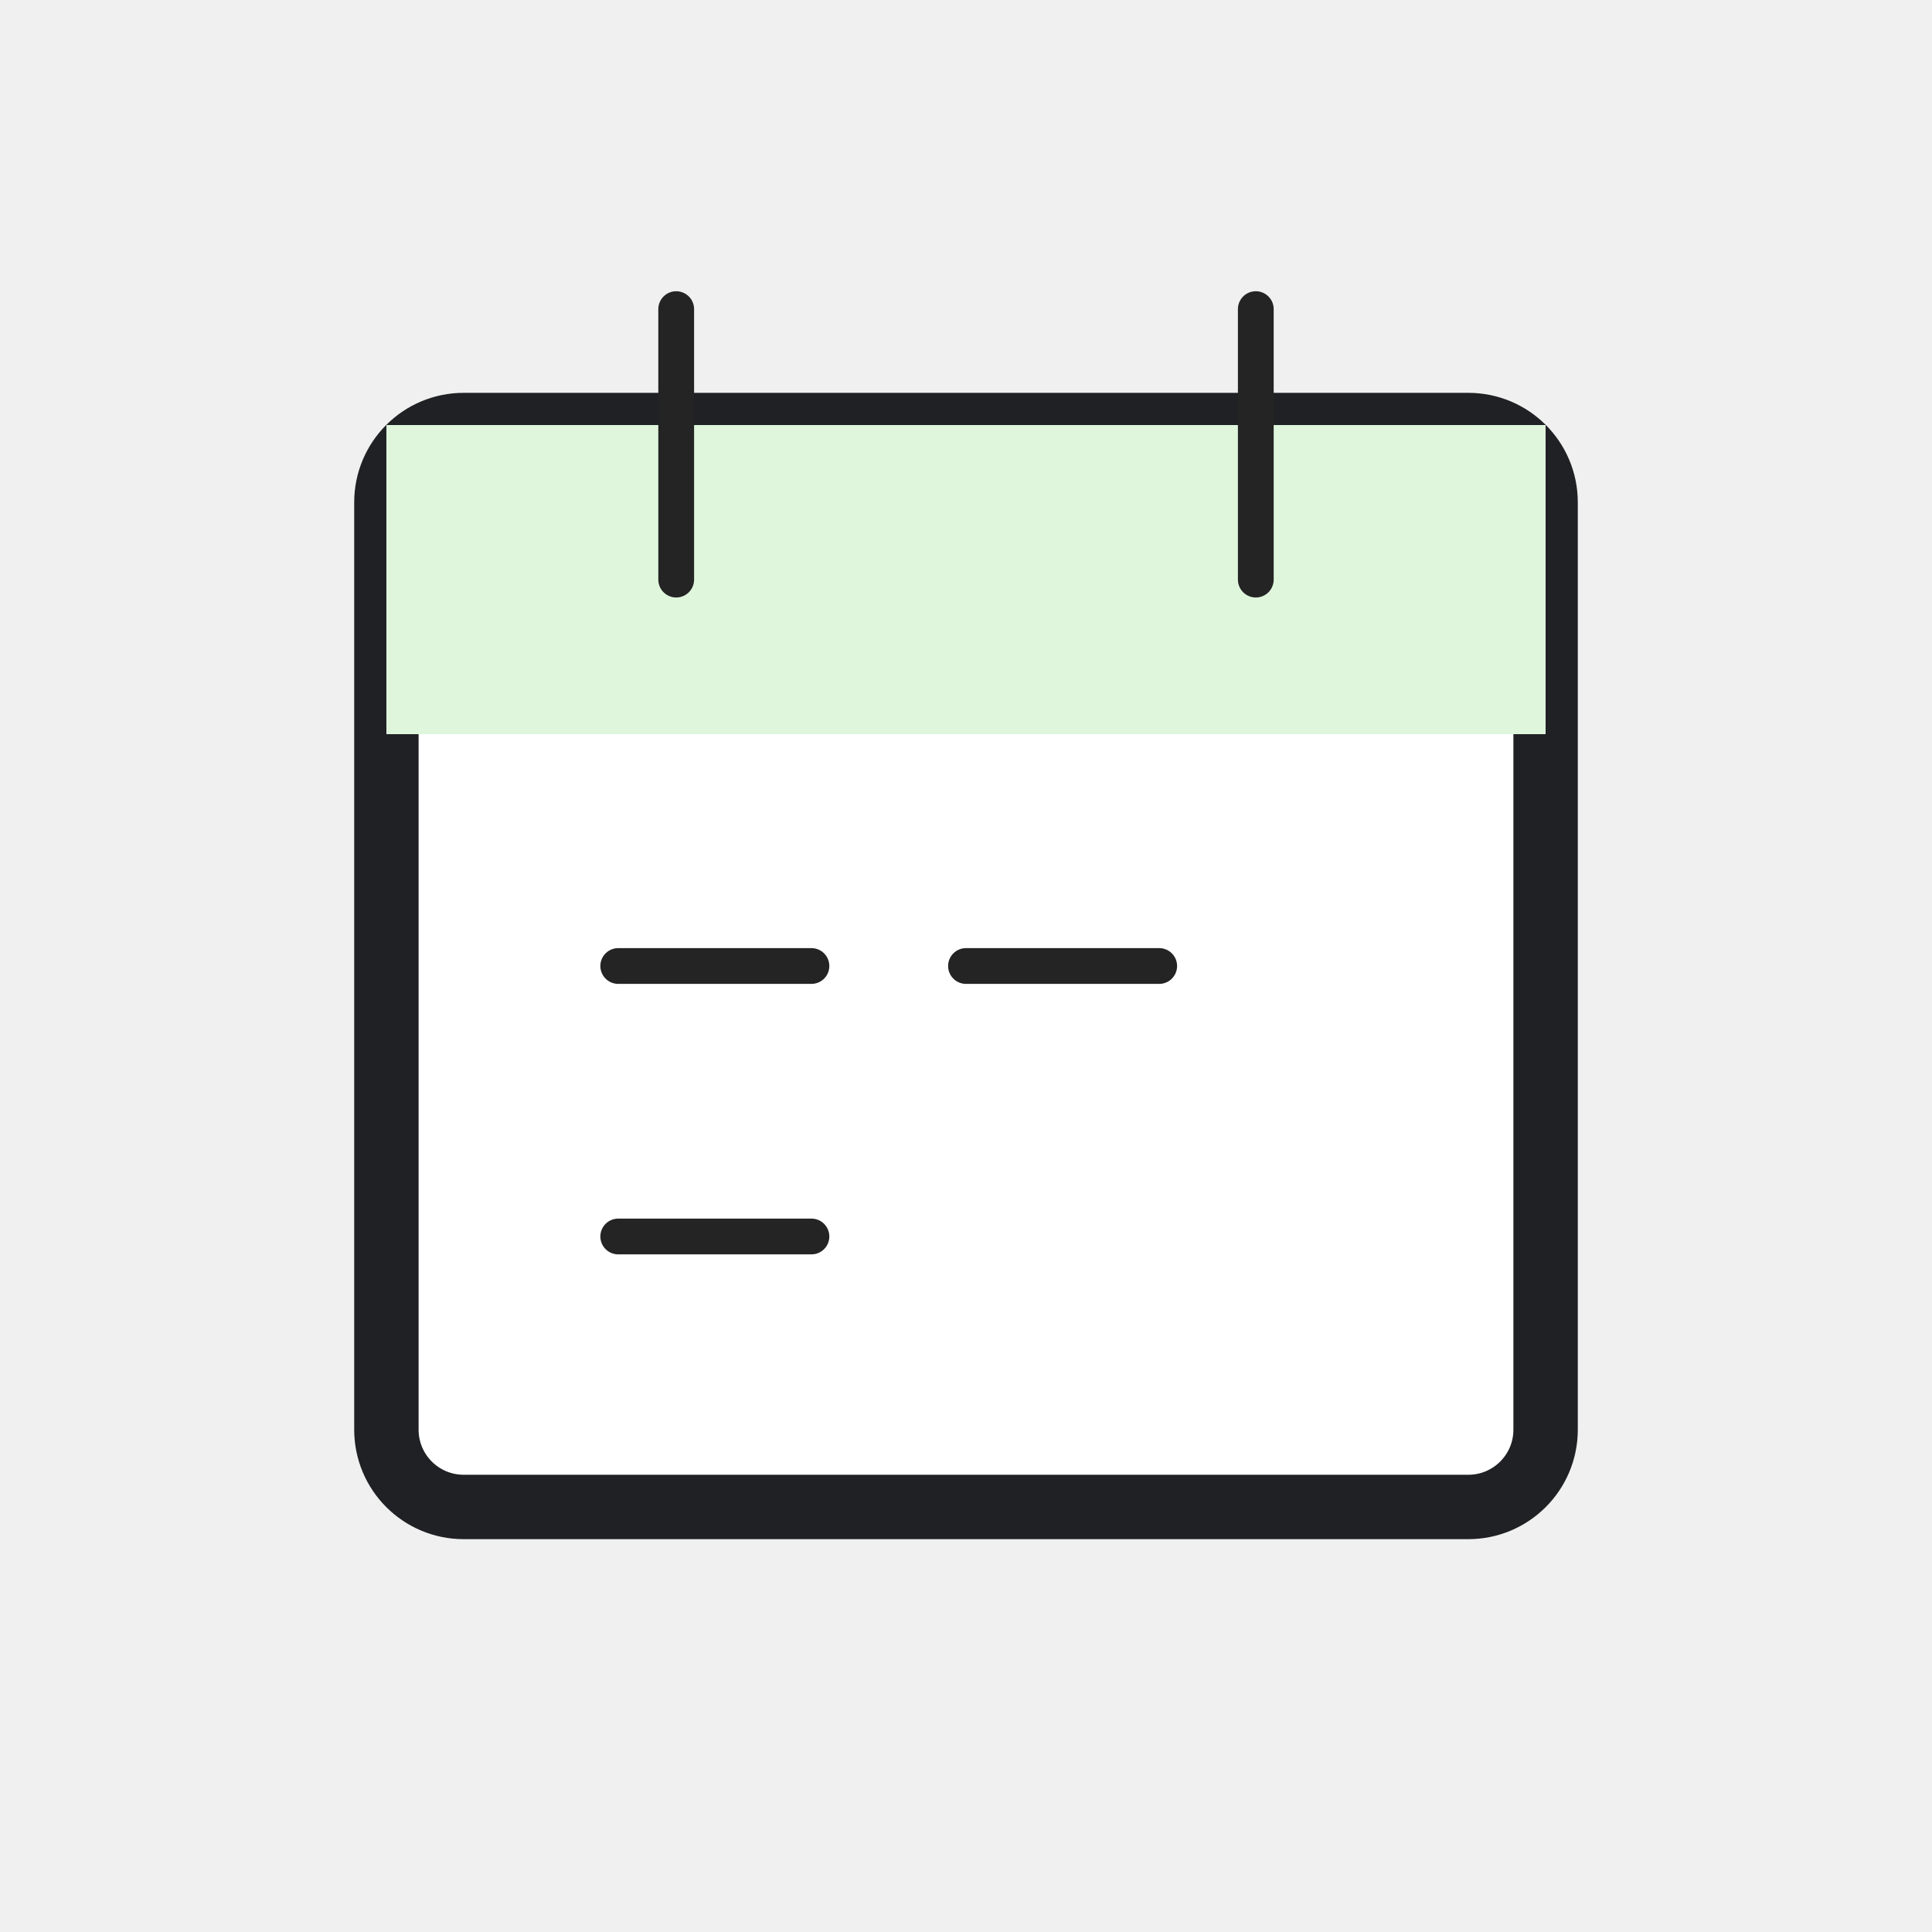
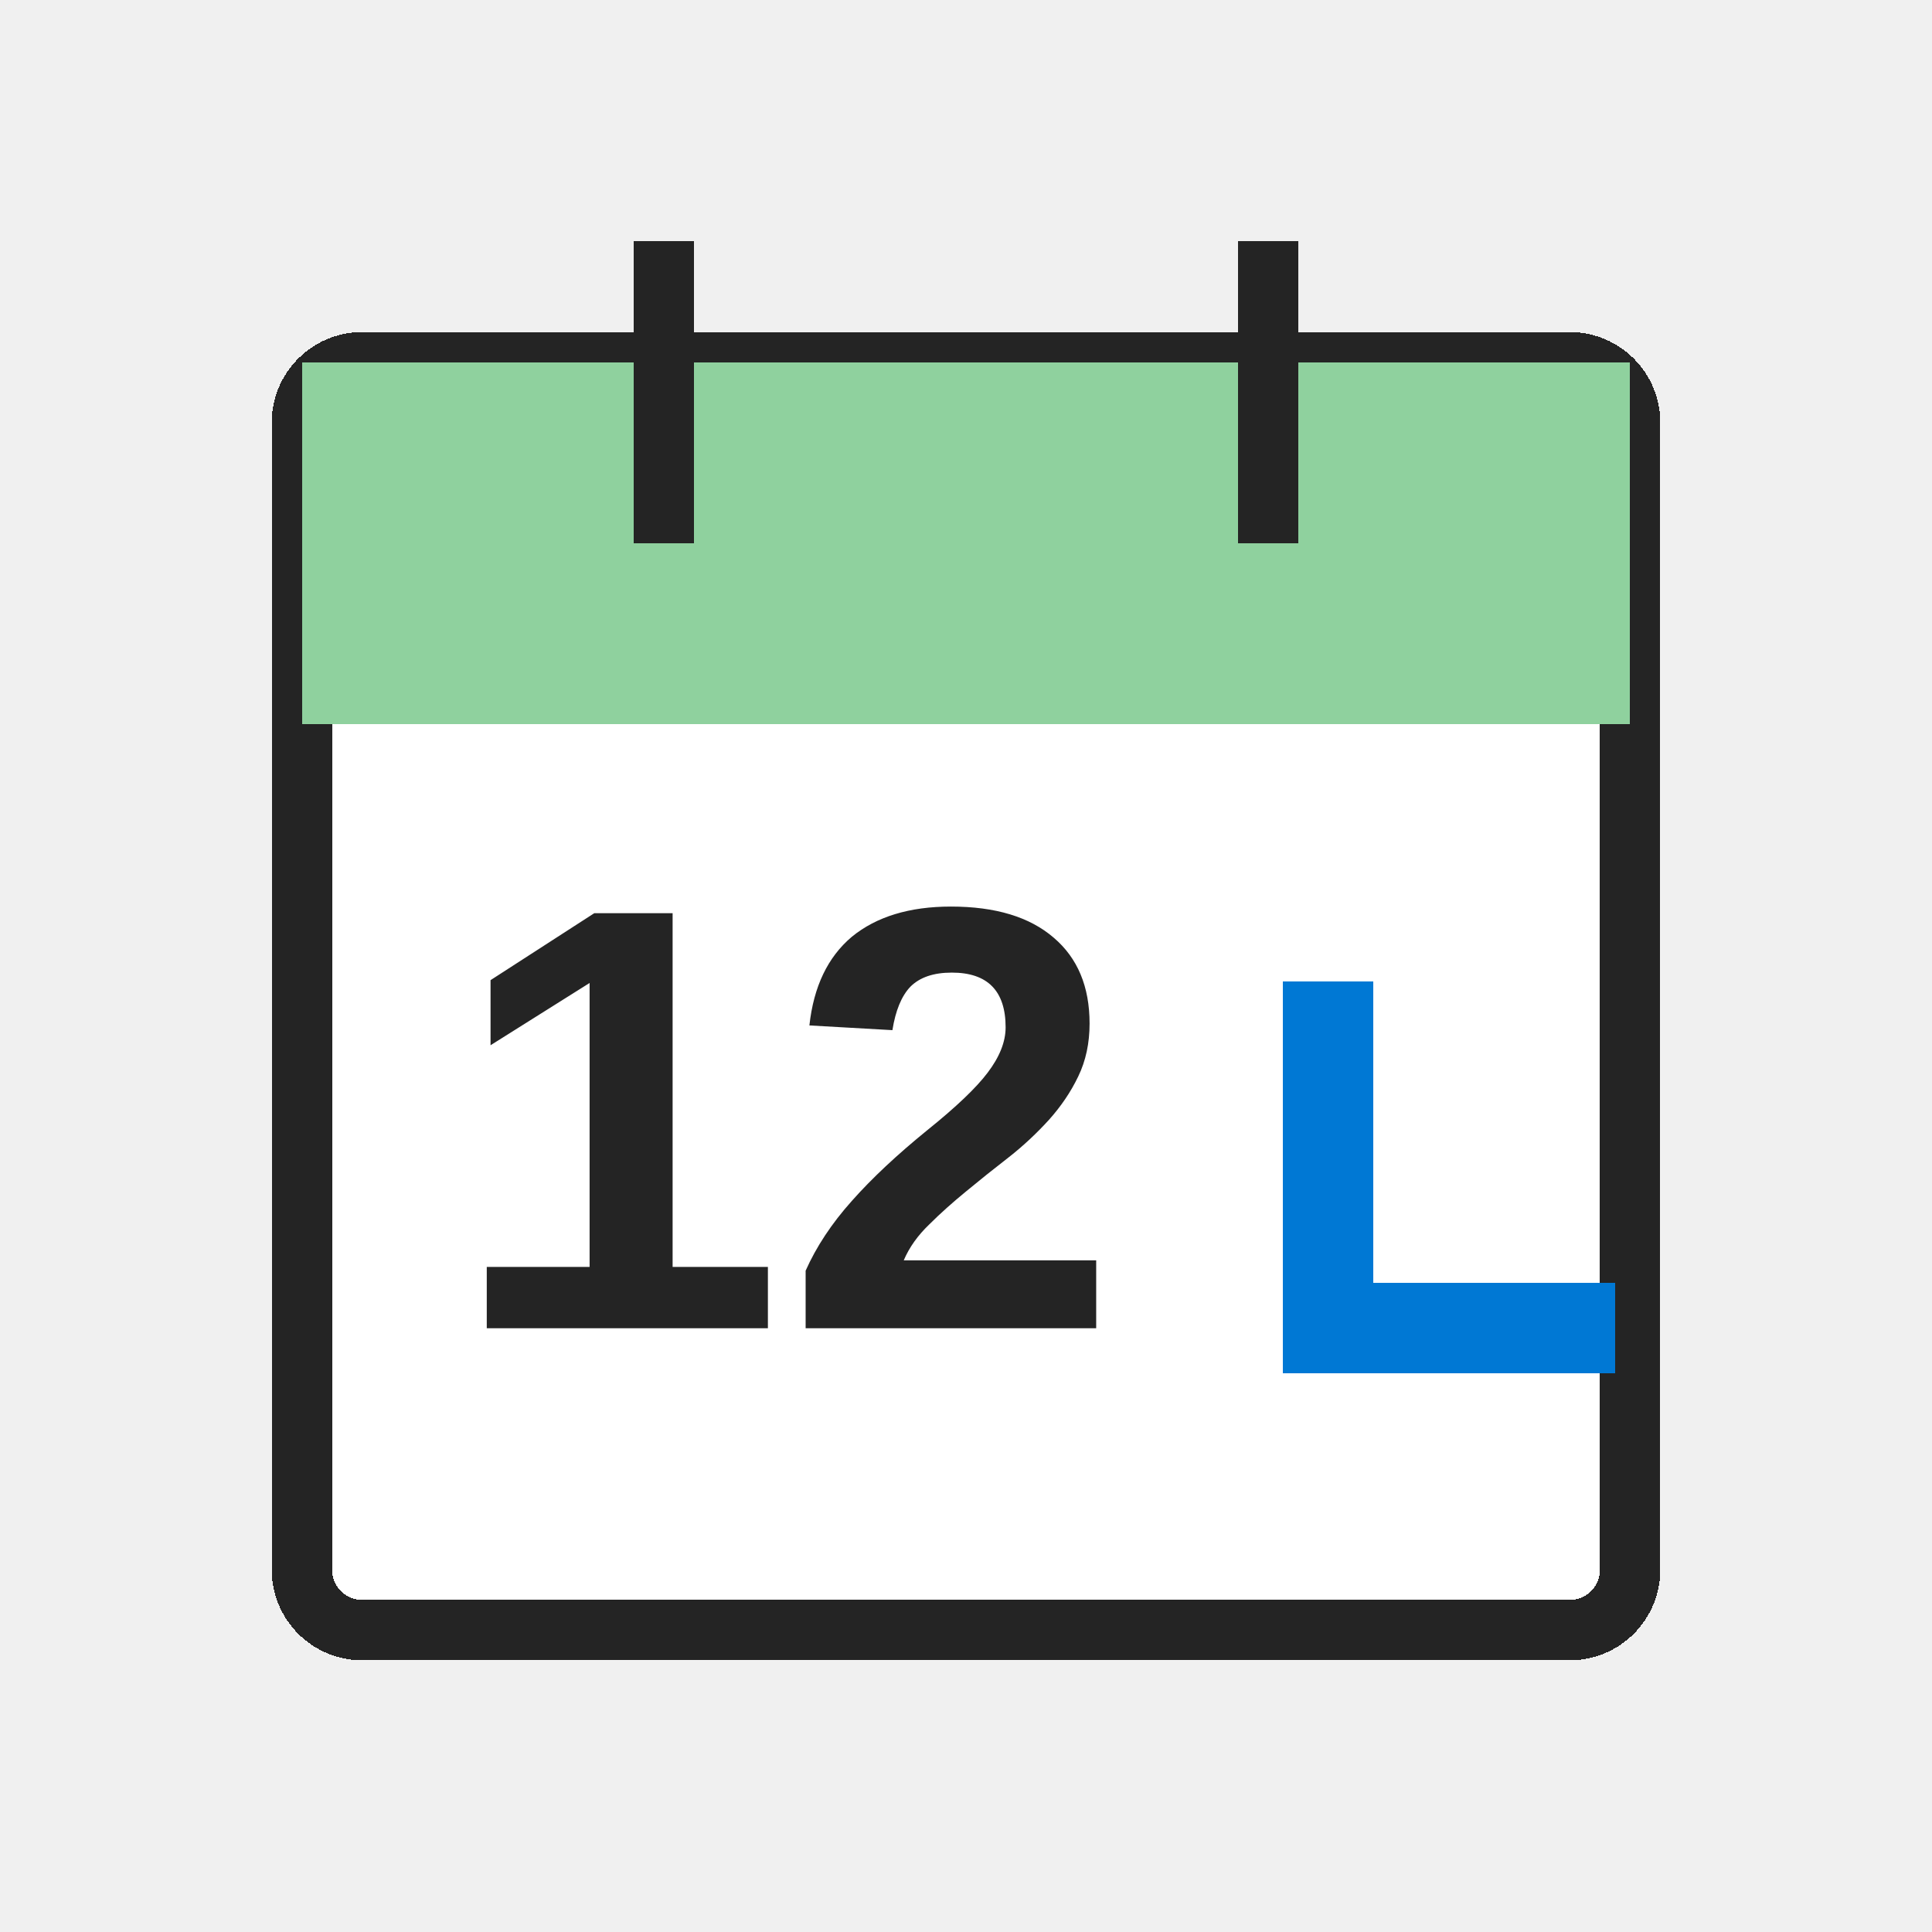
- <svg xmlns="http://www.w3.org/2000/svg" width="54" height="54" viewBox="0 0 54 54" role="img" aria-label="Date &amp; Time">
-   <rect width="54" height="54" fill="none" />
-   <g>
-     <rect stroke="#202124" stroke-width="1.8" x="10.8" y="11.88" width="32.4" height="30.24" rx="2.16" fill="#ffffff" />
-     <rect x="10.8" y="11.88" width="32.4" height="8.64" fill="#dff6dd" />
-     <path d="M18.9 8.64v7.56M35.1 8.64v7.56M17.28 27h5.4M27 27h5.4M17.28 34.56h5.4" fill="none" stroke="#242424" stroke-width="1.0" stroke-linecap="round" stroke-linejoin="round" />
-   </g>
+ <svg xmlns="http://www.w3.org/2000/svg" width="32" height="32" viewBox="0 0 32 32" role="img" aria-label="Date &amp; Time" shape-rendering="crispEdges">
+   <rect width="32" height="32" fill="none" />
+   <rect x="5" y="6" width="22" height="21" rx="1" fill="#ffffff" stroke="#242424" stroke-width="1" />
+   <rect x="5" y="6" width="22" height="6" fill="#8fd19e" />
+   <path d="M11 4V9M21 4V9" fill="none" stroke="#242424" stroke-width="1" />
+   <text x="13" y="22" font-size="10" fill="#242424" font-family="Segoe UI,Arial,sans-serif" font-weight="700" text-anchor="middle">12</text>
+   <path d="M22 17V22H26" fill="none" stroke="#0078d4" stroke-width="1.5" stroke-linecap="square" />
</svg>
